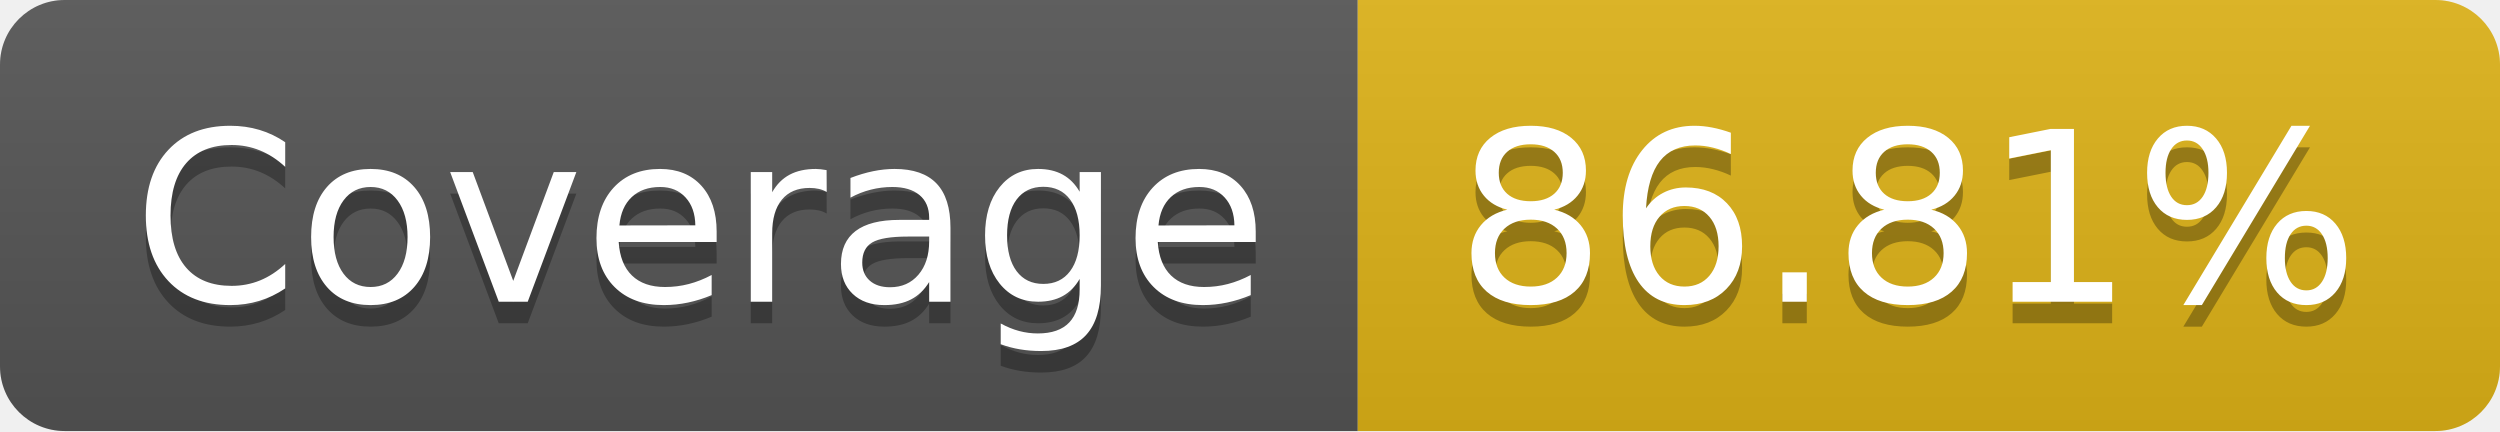
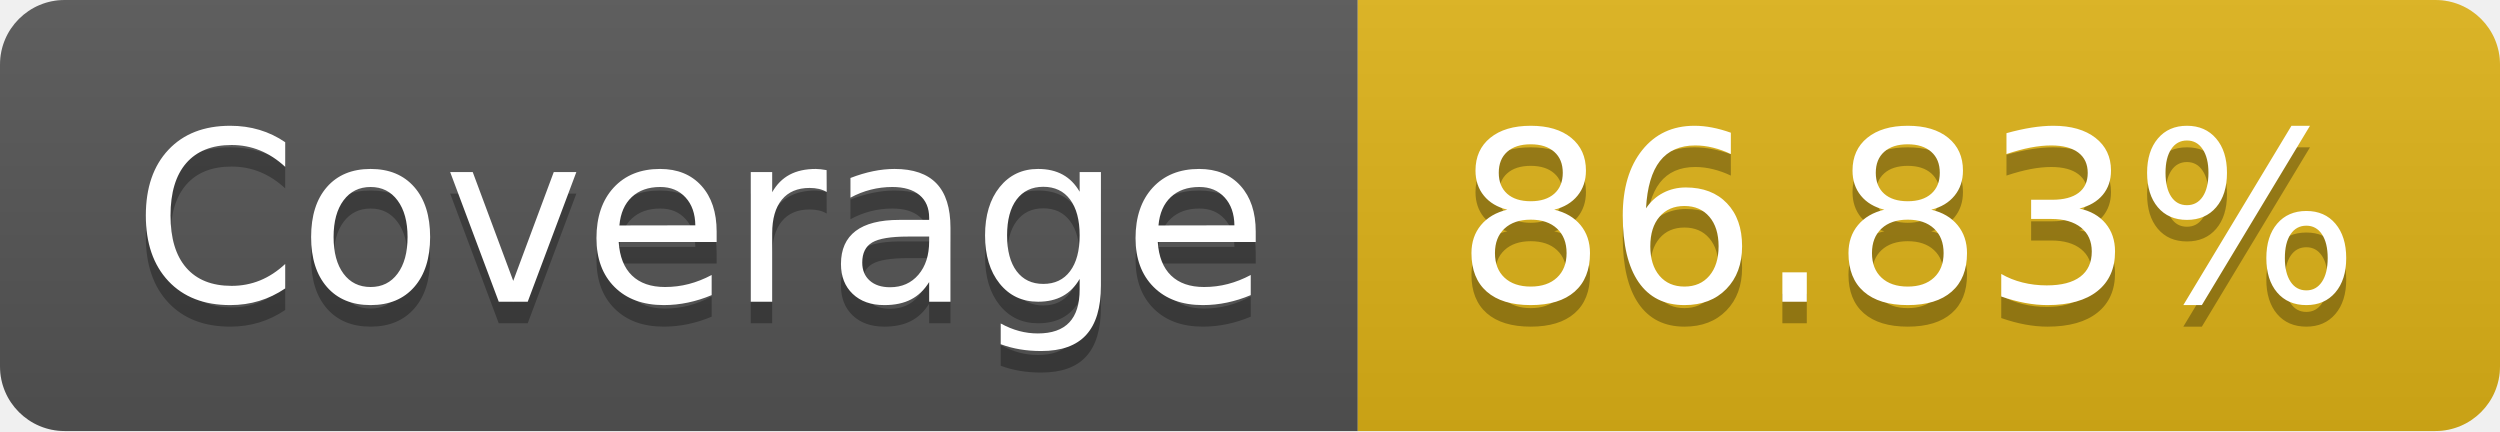
- <svg xmlns="http://www.w3.org/2000/svg" width="116" height="20" role="img" aria-label="Coverage: 86.81%">
+ <svg xmlns="http://www.w3.org/2000/svg" width="116" height="20" role="img" aria-label="Coverage: 86.83%">
  <linearGradient id="s" x2="0" y2="100%">
    <stop offset="0" stop-color="#bbb" stop-opacity=".1" />
    <stop offset="1" stop-opacity=".1" />
  </linearGradient>
  <clipPath id="r">
    <rect width="116" height="20" rx="3" fill="#fff" />
  </clipPath>
  <g clip-path="url(#r)">
    <rect width="63" height="20" fill="#555" />
    <rect x="63" width="53" height="20" fill="#dfb317" />
    <rect width="116" height="20" fill="url(#s)" />
  </g>
  <g fill="#fff" text-anchor="middle" font-family="Verdana,Geneva,DejaVu Sans,sans-serif" text-rendering="geometricPrecision" font-size="110">
    <text aria-hidden="true" x="325" y="150" fill="#010101" fill-opacity=".3" transform="scale(.1)" textLength="530">Coverage</text>
    <text x="325" y="140" transform="scale(.1)" fill="#fff" textLength="530">Coverage</text>
-     <text aria-hidden="true" x="885" y="150" fill="#010101" fill-opacity=".3" transform="scale(.1)" textLength="430">86.81%</text>
-     <text x="885" y="140" transform="scale(.1)" fill="#fff" textLength="430">86.81%</text>
+     <text aria-hidden="true" x="885" y="150" fill="#010101" fill-opacity=".3" transform="scale(.1)" textLength="430">86.83%</text>
+     <text x="885" y="140" transform="scale(.1)" fill="#fff" textLength="430">86.83%</text>
  </g>
</svg>
